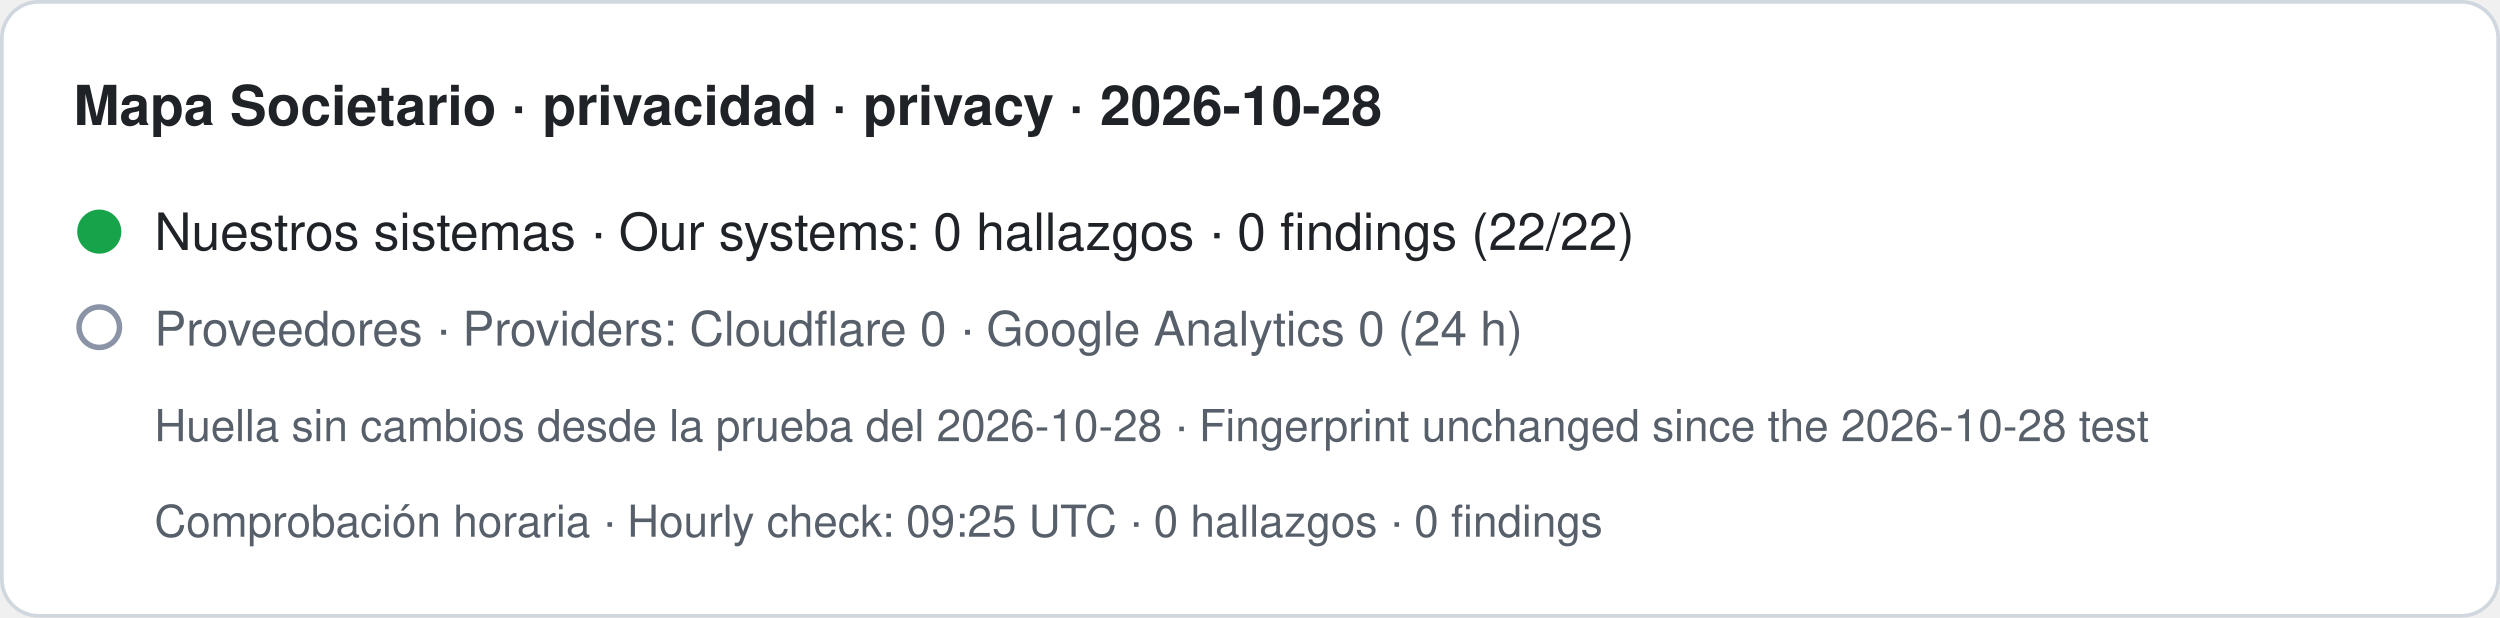
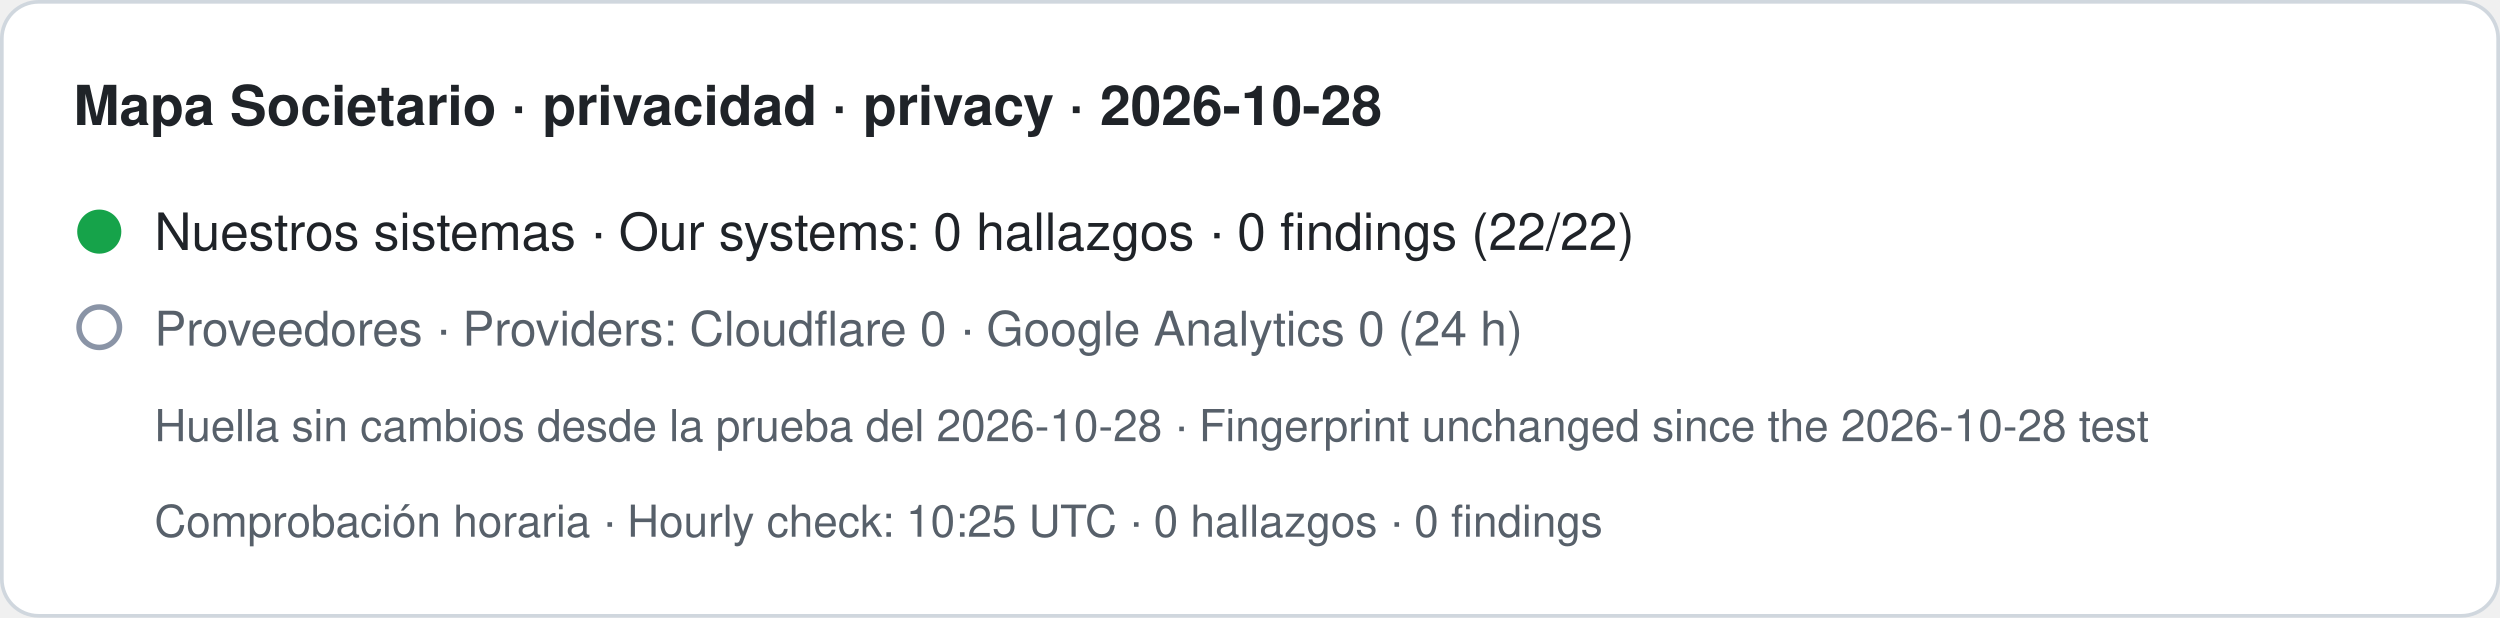
- <svg xmlns="http://www.w3.org/2000/svg" width="680" height="168" viewBox="0 0 680 168" role="img" aria-label="Mapa Societario · privacidad · privacy · 2026-10-28. Nuestros sistemas · Our systems: 0 hallazgos · 0 findings (22/22). Proveedores · Providers: Cloudflare 0 · Google Analytics 0 (24 h). Huella sin cambios desde la prueba del 2026-10-28 · Fingerprint unchanged since the 2026-10-28 test. Comprobación horaria · Hourly check: 09:25 UTC · 0 hallazgos · 0 findings">
+ <svg xmlns="http://www.w3.org/2000/svg" width="680" height="168" viewBox="0 0 680 168" role="img" aria-label="Mapa Societario · privacidad · privacy · 2026-10-28. Nuestros sistemas · Our systems: 0 hallazgos · 0 findings (22/22). Proveedores · Providers: Cloudflare 0 · Google Analytics 0 (24 h). Huella sin cambios desde la prueba del 2026-10-28 · Fingerprint unchanged since the 2026-10-28 test. Comprobación horaria · Hourly check: 10:25 UTC · 0 hallazgos · 0 findings">
  <rect x="0.5" y="0.5" width="679" height="167" rx="10" fill="#ffffff" stroke="#d0d7de" />
  <text x="20" y="34" font-family="-apple-system,BlinkMacSystemFont,Segoe UI,Helvetica,Arial,sans-serif" font-size="15" font-weight="600" fill="#1f2328">Mapa Societario · privacidad · privacy · 2026-10-28</text>
  <circle cx="27" cy="63" r="6" fill="#16a34a" />
  <text x="42" y="68" font-family="-apple-system,BlinkMacSystemFont,Segoe UI,Helvetica,Arial,sans-serif" font-size="14" fill="#1f2328">Nuestros sistemas · Our systems: 0 hallazgos · 0 findings (22/22)</text>
  <circle cx="27" cy="89" r="5.5" fill="none" stroke="#8a94a6" stroke-width="1.5" />
  <text x="42" y="94" font-family="-apple-system,BlinkMacSystemFont,Segoe UI,Helvetica,Arial,sans-serif" font-size="13" fill="#57606a">Proveedores · Providers: Cloudflare 0 · Google Analytics 0 (24 h)</text>
  <text x="42" y="120" font-family="-apple-system,BlinkMacSystemFont,Segoe UI,Helvetica,Arial,sans-serif" font-size="12" fill="#57606a">Huella sin cambios desde la prueba del 2026-10-28 · Fingerprint unchanged since the 2026-10-28 test</text>
-   <text x="42" y="146" font-family="-apple-system,BlinkMacSystemFont,Segoe UI,Helvetica,Arial,sans-serif" font-size="12" fill="#57606a">Comprobación horaria · Hourly check: 09:25 UTC · 0 hallazgos · 0 findings</text>
+   <text x="42" y="146" font-family="-apple-system,BlinkMacSystemFont,Segoe UI,Helvetica,Arial,sans-serif" font-size="12" fill="#57606a">Comprobación horaria · Hourly check: 10:25 UTC · 0 hallazgos · 0 findings</text>
</svg>
